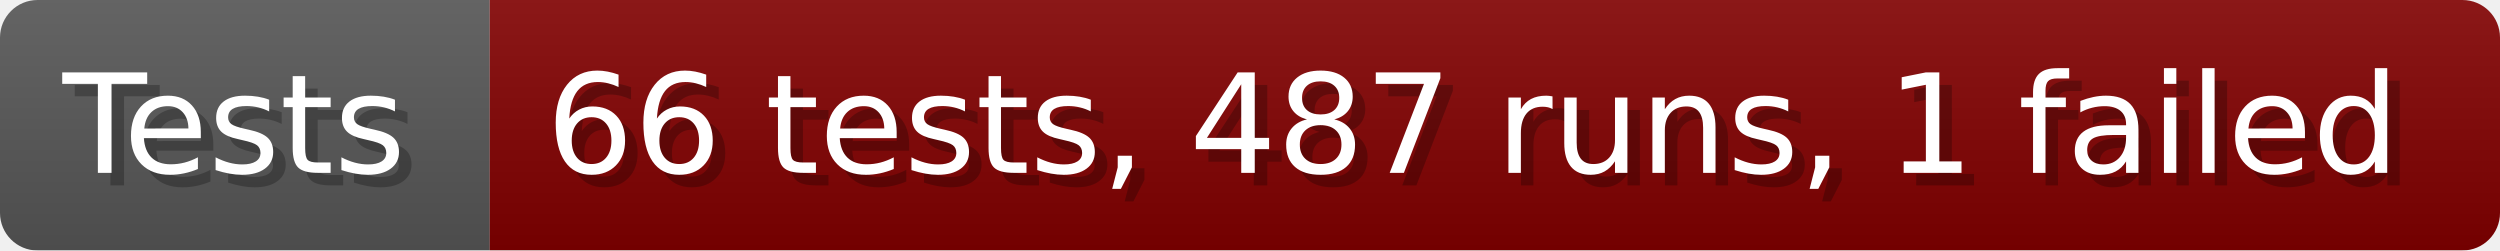
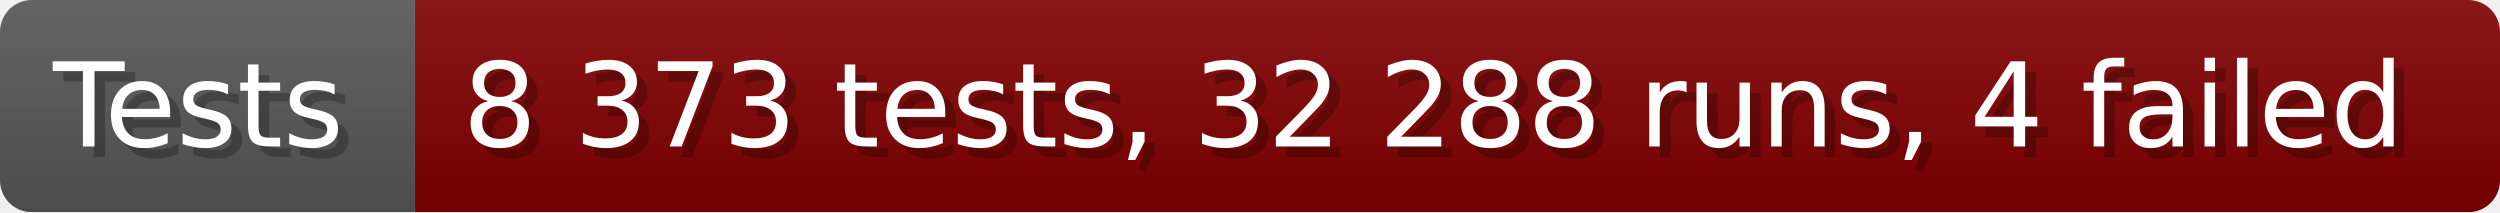
- <svg xmlns="http://www.w3.org/2000/svg" width="199.6" height="20" viewBox="0 0 1996 200" role="img" aria-label="Tests: 66 tests, 487 runs, 1 failed">
+ <svg xmlns="http://www.w3.org/2000/svg" width="235.6" height="20" viewBox="0 0 2356 200" role="img" aria-label="Tests: 8 373 tests, 32 288 runs, 4 failed">
  <linearGradient id="a" x2="0" y2="100%">
    <stop offset="0" stop-opacity=".1" stop-color="#EEE" />
    <stop offset="1" stop-opacity=".1" />
  </linearGradient>
  <mask id="m">
-     <rect width="1996" height="200" rx="30" fill="#FFF" />
+     <rect width="2356" height="200" rx="30" fill="#FFF" />
  </mask>
  <g mask="url(#m)">
    <rect width="391" height="200" fill="#555" />
-     <rect width="1605" height="200" fill="#800000" x="391" />
-     <rect width="1996" height="200" fill="url(#a)" />
+     <rect width="1965" height="200" fill="#800000" x="391" />
+     <rect width="2356" height="200" fill="url(#a)" />
  </g>
  <g aria-hidden="true" fill="#fff" text-anchor="start" font-family="Verdana,DejaVu Sans,sans-serif" font-size="110">
    <text x="60" y="148" textLength="291" fill="#000" opacity="0.25">Tests</text>
    <text x="50" y="138" textLength="291">Tests</text>
-     <text x="446" y="148" textLength="1505" fill="#000" opacity="0.25">66 tests, 487 runs, 1 failed</text>
-     <text x="436" y="138" textLength="1505">66 tests, 487 runs, 1 failed</text>
+     <text x="446" y="148" textLength="1865" fill="#000" opacity="0.25">8 373 tests, 32 288 runs, 4 failed</text>
+     <text x="436" y="138" textLength="1865">8 373 tests, 32 288 runs, 4 failed</text>
  </g>
</svg>
